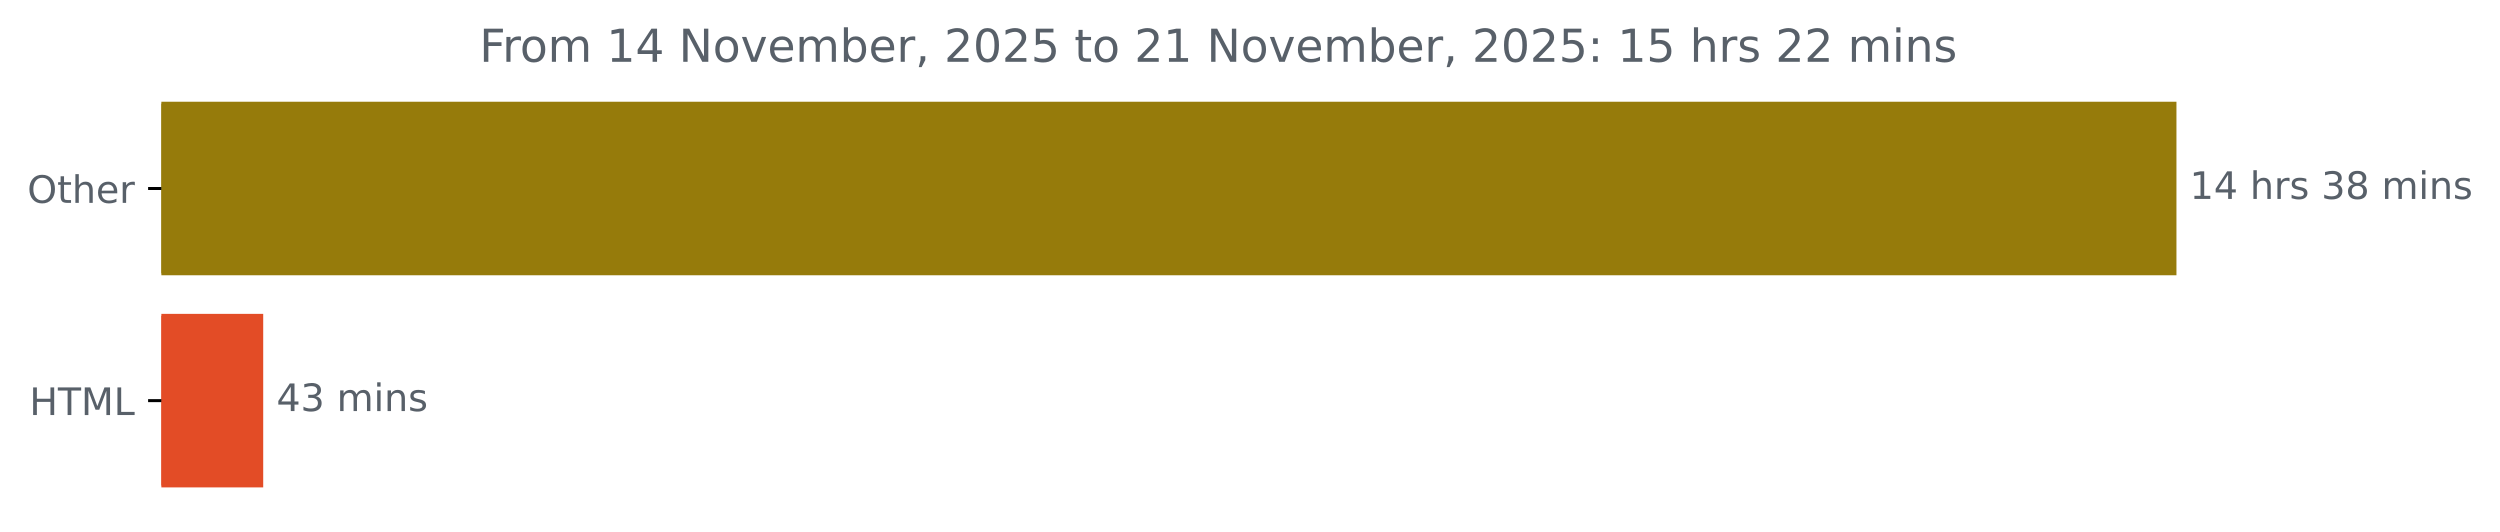
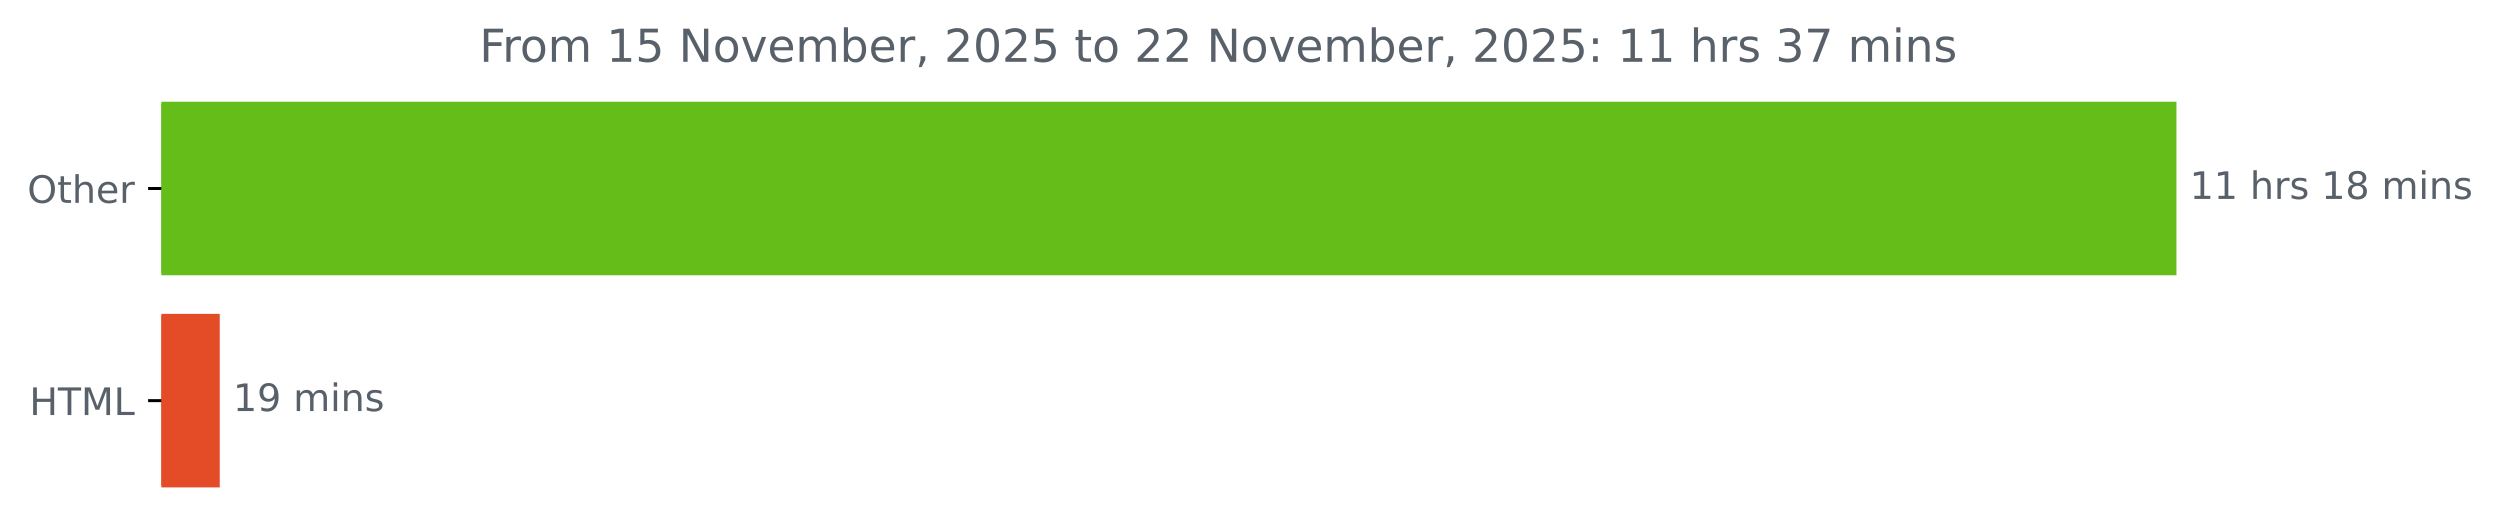
<svg xmlns="http://www.w3.org/2000/svg" xmlns:xlink="http://www.w3.org/1999/xlink" width="659.93pt" height="140.398pt" viewBox="0 0 659.93 140.398" version="1.1">
  <defs>
    <style type="text/css">*{stroke-linejoin: round; stroke-linecap: butt}</style>
  </defs>
  <g id="figure_1">
    <g id="patch_1">
      <path d="M 0 140.398  L 659.93 140.398  L 659.93 0  L 0 0  L 0 140.398  z " style="fill: none" />
    </g>
    <g id="axes_1">
      <g id="patch_2">
-         <path d="M 42.594 27.358  L 574.022 27.358  L 574.022 72.158  L 42.594 72.158  z " clip-path="url(#p78f822b433)" style="fill: #967b0b; stroke: #967b0b; stroke-linejoin: miter" />
+         <path d="M 42.594 27.358  L 574.022 27.358  L 574.022 72.158  L 42.594 72.158  z " clip-path="url(#p35ba9a4971)" style="fill: #65bd1a; stroke: #65bd1a; stroke-linejoin: miter" />
      </g>
      <g id="patch_3">
-         <path d="M 42.594 83.358  L 68.978 83.358  L 68.978 128.158  L 42.594 128.158  z " clip-path="url(#p78f822b433)" style="fill: #e34c26; stroke: #e34c26; stroke-linejoin: miter" />
+         <path d="M 42.594 83.358  L 57.509 83.358  L 57.509 128.158  L 42.594 128.158  z " clip-path="url(#p35ba9a4971)" style="fill: #e34c26; stroke: #e34c26; stroke-linejoin: miter" />
      </g>
      <g id="matplotlib.axis_1" />
      <g id="matplotlib.axis_2">
        <g id="ytick_1">
          <g id="line2d_1">
            <defs>
-               <path id="m32b9b2b433" d="M 0 0  L -3.5 0  " style="stroke: #000000; stroke-width: 0.8" />
+               <path id="m23d3e35be9" d="M 0 0  L -3.5 0  " style="stroke: #000000; stroke-width: 0.8" />
            </defs>
            <g>
-               <use xlink:href="#m32b9b2b433" x="42.594" y="49.758" style="stroke: #000000; stroke-width: 0.8" />
+               <use xlink:href="#m23d3e35be9" x="42.594" y="49.758" style="stroke: #000000; stroke-width: 0.8" />
            </g>
          </g>
          <g id="text_1">
            <g style="fill: #586069" transform="translate(7.2 53.55734) scale(0.1 -0.1)">
              <defs>
                <path id="DejaVuSans-4f" d="M 2522 4238  Q 1834 4238 1429 3725  Q 1025 3213 1025 2328  Q 1025 1447 1429 934  Q 1834 422 2522 422  Q 3209 422 3611 934  Q 4013 1447 4013 2328  Q 4013 3213 3611 3725  Q 3209 4238 2522 4238  z M 2522 4750  Q 3503 4750 4090 4092  Q 4678 3434 4678 2328  Q 4678 1225 4090 567  Q 3503 -91 2522 -91  Q 1538 -91 948 565  Q 359 1222 359 2328  Q 359 3434 948 4092  Q 1538 4750 2522 4750  z " transform="scale(0.015625)" />
                <path id="DejaVuSans-74" d="M 1172 4494  L 1172 3500  L 2356 3500  L 2356 3053  L 1172 3053  L 1172 1153  Q 1172 725 1289 603  Q 1406 481 1766 481  L 2356 481  L 2356 0  L 1766 0  Q 1100 0 847 248  Q 594 497 594 1153  L 594 3053  L 172 3053  L 172 3500  L 594 3500  L 594 4494  L 1172 4494  z " transform="scale(0.015625)" />
                <path id="DejaVuSans-68" d="M 3513 2113  L 3513 0  L 2938 0  L 2938 2094  Q 2938 2591 2744 2837  Q 2550 3084 2163 3084  Q 1697 3084 1428 2787  Q 1159 2491 1159 1978  L 1159 0  L 581 0  L 581 4863  L 1159 4863  L 1159 2956  Q 1366 3272 1645 3428  Q 1925 3584 2291 3584  Q 2894 3584 3203 3211  Q 3513 2838 3513 2113  z " transform="scale(0.015625)" />
                <path id="DejaVuSans-65" d="M 3597 1894  L 3597 1613  L 953 1613  Q 991 1019 1311 708  Q 1631 397 2203 397  Q 2534 397 2845 478  Q 3156 559 3463 722  L 3463 178  Q 3153 47 2828 -22  Q 2503 -91 2169 -91  Q 1331 -91 842 396  Q 353 884 353 1716  Q 353 2575 817 3079  Q 1281 3584 2069 3584  Q 2775 3584 3186 3129  Q 3597 2675 3597 1894  z M 3022 2063  Q 3016 2534 2758 2815  Q 2500 3097 2075 3097  Q 1594 3097 1305 2825  Q 1016 2553 972 2059  L 3022 2063  z " transform="scale(0.015625)" />
                <path id="DejaVuSans-72" d="M 2631 2963  Q 2534 3019 2420 3045  Q 2306 3072 2169 3072  Q 1681 3072 1420 2755  Q 1159 2438 1159 1844  L 1159 0  L 581 0  L 581 3500  L 1159 3500  L 1159 2956  Q 1341 3275 1631 3429  Q 1922 3584 2338 3584  Q 2397 3584 2469 3576  Q 2541 3569 2628 3553  L 2631 2963  z " transform="scale(0.015625)" />
              </defs>
              <use xlink:href="#DejaVuSans-4f" />
              <use xlink:href="#DejaVuSans-74" x="78.711" />
              <use xlink:href="#DejaVuSans-68" x="117.92" />
              <use xlink:href="#DejaVuSans-65" x="181.299" />
              <use xlink:href="#DejaVuSans-72" x="242.822" />
            </g>
          </g>
        </g>
        <g id="ytick_2">
          <g id="line2d_2">
            <g>
-               <use xlink:href="#m32b9b2b433" x="42.594" y="105.758" style="stroke: #000000; stroke-width: 0.8" />
+               <use xlink:href="#m23d3e35be9" x="42.594" y="105.758" style="stroke: #000000; stroke-width: 0.8" />
            </g>
          </g>
          <g id="text_2">
            <g style="fill: #586069" transform="translate(7.765625 109.5573) scale(0.1 -0.1)">
              <defs>
                <path id="DejaVuSans-48" d="M 628 4666  L 1259 4666  L 1259 2753  L 3553 2753  L 3553 4666  L 4184 4666  L 4184 0  L 3553 0  L 3553 2222  L 1259 2222  L 1259 0  L 628 0  L 628 4666  z " transform="scale(0.015625)" />
                <path id="DejaVuSans-54" d="M -19 4666  L 3928 4666  L 3928 4134  L 2272 4134  L 2272 0  L 1638 0  L 1638 4134  L -19 4134  L -19 4666  z " transform="scale(0.015625)" />
                <path id="DejaVuSans-4d" d="M 628 4666  L 1569 4666  L 2759 1491  L 3956 4666  L 4897 4666  L 4897 0  L 4281 0  L 4281 4097  L 3078 897  L 2444 897  L 1241 4097  L 1241 0  L 628 0  L 628 4666  z " transform="scale(0.015625)" />
                <path id="DejaVuSans-4c" d="M 628 4666  L 1259 4666  L 1259 531  L 3531 531  L 3531 0  L 628 0  L 628 4666  z " transform="scale(0.015625)" />
              </defs>
              <use xlink:href="#DejaVuSans-48" />
              <use xlink:href="#DejaVuSans-54" x="75.195" />
              <use xlink:href="#DejaVuSans-4d" x="136.279" />
              <use xlink:href="#DejaVuSans-4c" x="222.559" />
            </g>
          </g>
        </g>
      </g>
      <g id="text_3">
        <g style="fill: #586069" transform="translate(578.0223 52.5175) scale(0.1 -0.1)">
          <defs>
            <path id="DejaVuSans-31" d="M 794 531  L 1825 531  L 1825 4091  L 703 3866  L 703 4441  L 1819 4666  L 2450 4666  L 2450 531  L 3481 531  L 3481 0  L 794 0  L 794 531  z " transform="scale(0.015625)" />
-             <path id="DejaVuSans-34" d="M 2419 4116  L 825 1625  L 2419 1625  L 2419 4116  z M 2253 4666  L 3047 4666  L 3047 1625  L 3713 1625  L 3713 1100  L 3047 1100  L 3047 0  L 2419 0  L 2419 1100  L 313 1100  L 313 1709  L 2253 4666  z " transform="scale(0.015625)" />
            <path id="DejaVuSans-20" transform="scale(0.015625)" />
            <path id="DejaVuSans-73" d="M 2834 3397  L 2834 2853  Q 2591 2978 2328 3040  Q 2066 3103 1784 3103  Q 1356 3103 1142 2972  Q 928 2841 928 2578  Q 928 2378 1081 2264  Q 1234 2150 1697 2047  L 1894 2003  Q 2506 1872 2764 1633  Q 3022 1394 3022 966  Q 3022 478 2636 193  Q 2250 -91 1575 -91  Q 1294 -91 989 -36  Q 684 19 347 128  L 347 722  Q 666 556 975 473  Q 1284 391 1588 391  Q 1994 391 2212 530  Q 2431 669 2431 922  Q 2431 1156 2273 1281  Q 2116 1406 1581 1522  L 1381 1569  Q 847 1681 609 1914  Q 372 2147 372 2553  Q 372 3047 722 3315  Q 1072 3584 1716 3584  Q 2034 3584 2315 3537  Q 2597 3491 2834 3397  z " transform="scale(0.015625)" />
-             <path id="DejaVuSans-33" d="M 2597 2516  Q 3050 2419 3304 2112  Q 3559 1806 3559 1356  Q 3559 666 3084 287  Q 2609 -91 1734 -91  Q 1441 -91 1130 -33  Q 819 25 488 141  L 488 750  Q 750 597 1062 519  Q 1375 441 1716 441  Q 2309 441 2620 675  Q 2931 909 2931 1356  Q 2931 1769 2642 2001  Q 2353 2234 1838 2234  L 1294 2234  L 1294 2753  L 1863 2753  Q 2328 2753 2575 2939  Q 2822 3125 2822 3475  Q 2822 3834 2567 4026  Q 2313 4219 1838 4219  Q 1578 4219 1281 4162  Q 984 4106 628 3988  L 628 4550  Q 988 4650 1302 4700  Q 1616 4750 1894 4750  Q 2613 4750 3031 4423  Q 3450 4097 3450 3541  Q 3450 3153 3228 2886  Q 3006 2619 2597 2516  z " transform="scale(0.015625)" />
            <path id="DejaVuSans-38" d="M 2034 2216  Q 1584 2216 1326 1975  Q 1069 1734 1069 1313  Q 1069 891 1326 650  Q 1584 409 2034 409  Q 2484 409 2743 651  Q 3003 894 3003 1313  Q 3003 1734 2745 1975  Q 2488 2216 2034 2216  z M 1403 2484  Q 997 2584 770 2862  Q 544 3141 544 3541  Q 544 4100 942 4425  Q 1341 4750 2034 4750  Q 2731 4750 3128 4425  Q 3525 4100 3525 3541  Q 3525 3141 3298 2862  Q 3072 2584 2669 2484  Q 3125 2378 3379 2068  Q 3634 1759 3634 1313  Q 3634 634 3220 271  Q 2806 -91 2034 -91  Q 1263 -91 848 271  Q 434 634 434 1313  Q 434 1759 690 2068  Q 947 2378 1403 2484  z M 1172 3481  Q 1172 3119 1398 2916  Q 1625 2713 2034 2713  Q 2441 2713 2670 2916  Q 2900 3119 2900 3481  Q 2900 3844 2670 4047  Q 2441 4250 2034 4250  Q 1625 4250 1398 4047  Q 1172 3844 1172 3481  z " transform="scale(0.015625)" />
            <path id="DejaVuSans-6d" d="M 3328 2828  Q 3544 3216 3844 3400  Q 4144 3584 4550 3584  Q 5097 3584 5394 3201  Q 5691 2819 5691 2113  L 5691 0  L 5113 0  L 5113 2094  Q 5113 2597 4934 2840  Q 4756 3084 4391 3084  Q 3944 3084 3684 2787  Q 3425 2491 3425 1978  L 3425 0  L 2847 0  L 2847 2094  Q 2847 2600 2669 2842  Q 2491 3084 2119 3084  Q 1678 3084 1418 2786  Q 1159 2488 1159 1978  L 1159 0  L 581 0  L 581 3500  L 1159 3500  L 1159 2956  Q 1356 3278 1631 3431  Q 1906 3584 2284 3584  Q 2666 3584 2933 3390  Q 3200 3197 3328 2828  z " transform="scale(0.015625)" />
            <path id="DejaVuSans-69" d="M 603 3500  L 1178 3500  L 1178 0  L 603 0  L 603 3500  z M 603 4863  L 1178 4863  L 1178 4134  L 603 4134  L 603 4863  z " transform="scale(0.015625)" />
            <path id="DejaVuSans-6e" d="M 3513 2113  L 3513 0  L 2938 0  L 2938 2094  Q 2938 2591 2744 2837  Q 2550 3084 2163 3084  Q 1697 3084 1428 2787  Q 1159 2491 1159 1978  L 1159 0  L 581 0  L 581 3500  L 1159 3500  L 1159 2956  Q 1366 3272 1645 3428  Q 1925 3584 2291 3584  Q 2894 3584 3203 3211  Q 3513 2838 3513 2113  z " transform="scale(0.015625)" />
          </defs>
          <use xlink:href="#DejaVuSans-31" />
-           <use xlink:href="#DejaVuSans-34" x="63.623" />
+           <use xlink:href="#DejaVuSans-31" x="63.623" />
          <use xlink:href="#DejaVuSans-20" x="127.246" />
          <use xlink:href="#DejaVuSans-68" x="159.033" />
          <use xlink:href="#DejaVuSans-72" x="222.412" />
          <use xlink:href="#DejaVuSans-73" x="263.525" />
          <use xlink:href="#DejaVuSans-20" x="315.625" />
-           <use xlink:href="#DejaVuSans-33" x="347.412" />
+           <use xlink:href="#DejaVuSans-31" x="347.412" />
          <use xlink:href="#DejaVuSans-38" x="411.035" />
          <use xlink:href="#DejaVuSans-20" x="474.658" />
          <use xlink:href="#DejaVuSans-6d" x="506.445" />
          <use xlink:href="#DejaVuSans-69" x="603.857" />
          <use xlink:href="#DejaVuSans-6e" x="631.641" />
          <use xlink:href="#DejaVuSans-73" x="695.02" />
        </g>
      </g>
      <g id="text_4">
-         <g style="fill: #586069" transform="translate(72.97831 108.5175) scale(0.1 -0.1)">
-           <use xlink:href="#DejaVuSans-34" />
-           <use xlink:href="#DejaVuSans-33" x="63.623" />
+         <g style="fill: #586069" transform="translate(61.50894 108.5175) scale(0.1 -0.1)">
+           <defs>
+             <path id="DejaVuSans-39" d="M 703 97  L 703 672  Q 941 559 1184 500  Q 1428 441 1663 441  Q 2288 441 2617 861  Q 2947 1281 2994 2138  Q 2813 1869 2534 1725  Q 2256 1581 1919 1581  Q 1219 1581 811 2004  Q 403 2428 403 3163  Q 403 3881 828 4315  Q 1253 4750 1959 4750  Q 2769 4750 3195 4129  Q 3622 3509 3622 2328  Q 3622 1225 3098 567  Q 2575 -91 1691 -91  Q 1453 -91 1209 -44  Q 966 3 703 97  z M 1959 2075  Q 2384 2075 2632 2365  Q 2881 2656 2881 3163  Q 2881 3666 2632 3958  Q 2384 4250 1959 4250  Q 1534 4250 1286 3958  Q 1038 3666 1038 3163  Q 1038 2656 1286 2365  Q 1534 2075 1959 2075  z " transform="scale(0.015625)" />
+           </defs>
+           <use xlink:href="#DejaVuSans-31" />
+           <use xlink:href="#DejaVuSans-39" x="63.623" />
          <use xlink:href="#DejaVuSans-20" x="127.246" />
          <use xlink:href="#DejaVuSans-6d" x="159.033" />
          <use xlink:href="#DejaVuSans-69" x="256.445" />
          <use xlink:href="#DejaVuSans-6e" x="284.229" />
          <use xlink:href="#DejaVuSans-73" x="347.607" />
        </g>
      </g>
      <g id="text_5">
        <g style="fill: #586069" transform="translate(126.5525 16.31812) scale(0.12 -0.12)">
          <defs>
            <path id="DejaVuSans-46" d="M 628 4666  L 3309 4666  L 3309 4134  L 1259 4134  L 1259 2759  L 3109 2759  L 3109 2228  L 1259 2228  L 1259 0  L 628 0  L 628 4666  z " transform="scale(0.015625)" />
            <path id="DejaVuSans-6f" d="M 1959 3097  Q 1497 3097 1228 2736  Q 959 2375 959 1747  Q 959 1119 1226 758  Q 1494 397 1959 397  Q 2419 397 2687 759  Q 2956 1122 2956 1747  Q 2956 2369 2687 2733  Q 2419 3097 1959 3097  z M 1959 3584  Q 2709 3584 3137 3096  Q 3566 2609 3566 1747  Q 3566 888 3137 398  Q 2709 -91 1959 -91  Q 1206 -91 779 398  Q 353 888 353 1747  Q 353 2609 779 3096  Q 1206 3584 1959 3584  z " transform="scale(0.015625)" />
+             <path id="DejaVuSans-35" d="M 691 4666  L 3169 4666  L 3169 4134  L 1269 4134  L 1269 2991  Q 1406 3038 1543 3061  Q 1681 3084 1819 3084  Q 2600 3084 3056 2656  Q 3513 2228 3513 1497  Q 3513 744 3044 326  Q 2575 -91 1722 -91  Q 1428 -91 1123 -41  Q 819 9 494 109  L 494 744  Q 775 591 1075 516  Q 1375 441 1709 441  Q 2250 441 2565 725  Q 2881 1009 2881 1497  Q 2881 1984 2565 2268  Q 2250 2553 1709 2553  Q 1456 2553 1204 2497  Q 953 2441 691 2322  L 691 4666  z " transform="scale(0.015625)" />
            <path id="DejaVuSans-4e" d="M 628 4666  L 1478 4666  L 3547 763  L 3547 4666  L 4159 4666  L 4159 0  L 3309 0  L 1241 3903  L 1241 0  L 628 0  L 628 4666  z " transform="scale(0.015625)" />
            <path id="DejaVuSans-76" d="M 191 3500  L 800 3500  L 1894 563  L 2988 3500  L 3597 3500  L 2284 0  L 1503 0  L 191 3500  z " transform="scale(0.015625)" />
            <path id="DejaVuSans-62" d="M 3116 1747  Q 3116 2381 2855 2742  Q 2594 3103 2138 3103  Q 1681 3103 1420 2742  Q 1159 2381 1159 1747  Q 1159 1113 1420 752  Q 1681 391 2138 391  Q 2594 391 2855 752  Q 3116 1113 3116 1747  z M 1159 2969  Q 1341 3281 1617 3432  Q 1894 3584 2278 3584  Q 2916 3584 3314 3078  Q 3713 2572 3713 1747  Q 3713 922 3314 415  Q 2916 -91 2278 -91  Q 1894 -91 1617 61  Q 1341 213 1159 525  L 1159 0  L 581 0  L 581 4863  L 1159 4863  L 1159 2969  z " transform="scale(0.015625)" />
            <path id="DejaVuSans-2c" d="M 750 794  L 1409 794  L 1409 256  L 897 -744  L 494 -744  L 750 256  L 750 794  z " transform="scale(0.015625)" />
            <path id="DejaVuSans-32" d="M 1228 531  L 3431 531  L 3431 0  L 469 0  L 469 531  Q 828 903 1448 1529  Q 2069 2156 2228 2338  Q 2531 2678 2651 2914  Q 2772 3150 2772 3378  Q 2772 3750 2511 3984  Q 2250 4219 1831 4219  Q 1534 4219 1204 4116  Q 875 4013 500 3803  L 500 4441  Q 881 4594 1212 4672  Q 1544 4750 1819 4750  Q 2544 4750 2975 4387  Q 3406 4025 3406 3419  Q 3406 3131 3298 2873  Q 3191 2616 2906 2266  Q 2828 2175 2409 1742  Q 1991 1309 1228 531  z " transform="scale(0.015625)" />
            <path id="DejaVuSans-30" d="M 2034 4250  Q 1547 4250 1301 3770  Q 1056 3291 1056 2328  Q 1056 1369 1301 889  Q 1547 409 2034 409  Q 2525 409 2770 889  Q 3016 1369 3016 2328  Q 3016 3291 2770 3770  Q 2525 4250 2034 4250  z M 2034 4750  Q 2819 4750 3233 4129  Q 3647 3509 3647 2328  Q 3647 1150 3233 529  Q 2819 -91 2034 -91  Q 1250 -91 836 529  Q 422 1150 422 2328  Q 422 3509 836 4129  Q 1250 4750 2034 4750  z " transform="scale(0.015625)" />
-             <path id="DejaVuSans-35" d="M 691 4666  L 3169 4666  L 3169 4134  L 1269 4134  L 1269 2991  Q 1406 3038 1543 3061  Q 1681 3084 1819 3084  Q 2600 3084 3056 2656  Q 3513 2228 3513 1497  Q 3513 744 3044 326  Q 2575 -91 1722 -91  Q 1428 -91 1123 -41  Q 819 9 494 109  L 494 744  Q 775 591 1075 516  Q 1375 441 1709 441  Q 2250 441 2565 725  Q 2881 1009 2881 1497  Q 2881 1984 2565 2268  Q 2250 2553 1709 2553  Q 1456 2553 1204 2497  Q 953 2441 691 2322  L 691 4666  z " transform="scale(0.015625)" />
            <path id="DejaVuSans-3a" d="M 750 794  L 1409 794  L 1409 0  L 750 0  L 750 794  z M 750 3309  L 1409 3309  L 1409 2516  L 750 2516  L 750 3309  z " transform="scale(0.015625)" />
+             <path id="DejaVuSans-33" d="M 2597 2516  Q 3050 2419 3304 2112  Q 3559 1806 3559 1356  Q 3559 666 3084 287  Q 2609 -91 1734 -91  Q 1441 -91 1130 -33  Q 819 25 488 141  L 488 750  Q 750 597 1062 519  Q 1375 441 1716 441  Q 2309 441 2620 675  Q 2931 909 2931 1356  Q 2931 1769 2642 2001  Q 2353 2234 1838 2234  L 1294 2234  L 1294 2753  L 1863 2753  Q 2328 2753 2575 2939  Q 2822 3125 2822 3475  Q 2822 3834 2567 4026  Q 2313 4219 1838 4219  Q 1578 4219 1281 4162  Q 984 4106 628 3988  L 628 4550  Q 988 4650 1302 4700  Q 1616 4750 1894 4750  Q 2613 4750 3031 4423  Q 3450 4097 3450 3541  Q 3450 3153 3228 2886  Q 3006 2619 2597 2516  z " transform="scale(0.015625)" />
+             <path id="DejaVuSans-37" d="M 525 4666  L 3525 4666  L 3525 4397  L 1831 0  L 1172 0  L 2766 4134  L 525 4134  L 525 4666  z " transform="scale(0.015625)" />
          </defs>
          <use xlink:href="#DejaVuSans-46" />
          <use xlink:href="#DejaVuSans-72" x="50.27" />
          <use xlink:href="#DejaVuSans-6f" x="89.133" />
          <use xlink:href="#DejaVuSans-6d" x="150.314" />
          <use xlink:href="#DejaVuSans-20" x="247.727" />
          <use xlink:href="#DejaVuSans-31" x="279.514" />
-           <use xlink:href="#DejaVuSans-34" x="343.137" />
+           <use xlink:href="#DejaVuSans-35" x="343.137" />
          <use xlink:href="#DejaVuSans-20" x="406.76" />
          <use xlink:href="#DejaVuSans-4e" x="438.547" />
          <use xlink:href="#DejaVuSans-6f" x="513.352" />
          <use xlink:href="#DejaVuSans-76" x="574.533" />
          <use xlink:href="#DejaVuSans-65" x="633.713" />
          <use xlink:href="#DejaVuSans-6d" x="695.236" />
          <use xlink:href="#DejaVuSans-62" x="792.648" />
          <use xlink:href="#DejaVuSans-65" x="856.125" />
          <use xlink:href="#DejaVuSans-72" x="917.648" />
          <use xlink:href="#DejaVuSans-2c" x="958.762" />
          <use xlink:href="#DejaVuSans-20" x="990.549" />
          <use xlink:href="#DejaVuSans-32" x="1022.336" />
          <use xlink:href="#DejaVuSans-30" x="1085.959" />
          <use xlink:href="#DejaVuSans-32" x="1149.582" />
          <use xlink:href="#DejaVuSans-35" x="1213.205" />
          <use xlink:href="#DejaVuSans-20" x="1276.828" />
          <use xlink:href="#DejaVuSans-74" x="1308.615" />
          <use xlink:href="#DejaVuSans-6f" x="1347.824" />
          <use xlink:href="#DejaVuSans-20" x="1409.006" />
          <use xlink:href="#DejaVuSans-32" x="1440.793" />
-           <use xlink:href="#DejaVuSans-31" x="1504.416" />
+           <use xlink:href="#DejaVuSans-32" x="1504.416" />
          <use xlink:href="#DejaVuSans-20" x="1568.039" />
          <use xlink:href="#DejaVuSans-4e" x="1599.826" />
          <use xlink:href="#DejaVuSans-6f" x="1674.631" />
          <use xlink:href="#DejaVuSans-76" x="1735.812" />
          <use xlink:href="#DejaVuSans-65" x="1794.992" />
          <use xlink:href="#DejaVuSans-6d" x="1856.516" />
          <use xlink:href="#DejaVuSans-62" x="1953.928" />
          <use xlink:href="#DejaVuSans-65" x="2017.404" />
          <use xlink:href="#DejaVuSans-72" x="2078.928" />
          <use xlink:href="#DejaVuSans-2c" x="2120.041" />
          <use xlink:href="#DejaVuSans-20" x="2151.828" />
          <use xlink:href="#DejaVuSans-32" x="2183.615" />
          <use xlink:href="#DejaVuSans-30" x="2247.238" />
          <use xlink:href="#DejaVuSans-32" x="2310.861" />
          <use xlink:href="#DejaVuSans-35" x="2374.484" />
          <use xlink:href="#DejaVuSans-3a" x="2438.107" />
          <use xlink:href="#DejaVuSans-20" x="2471.799" />
          <use xlink:href="#DejaVuSans-31" x="2503.586" />
-           <use xlink:href="#DejaVuSans-35" x="2567.209" />
+           <use xlink:href="#DejaVuSans-31" x="2567.209" />
          <use xlink:href="#DejaVuSans-20" x="2630.832" />
          <use xlink:href="#DejaVuSans-68" x="2662.619" />
          <use xlink:href="#DejaVuSans-72" x="2725.998" />
          <use xlink:href="#DejaVuSans-73" x="2767.111" />
          <use xlink:href="#DejaVuSans-20" x="2819.211" />
-           <use xlink:href="#DejaVuSans-32" x="2850.998" />
-           <use xlink:href="#DejaVuSans-32" x="2914.621" />
+           <use xlink:href="#DejaVuSans-33" x="2850.998" />
+           <use xlink:href="#DejaVuSans-37" x="2914.621" />
          <use xlink:href="#DejaVuSans-20" x="2978.244" />
          <use xlink:href="#DejaVuSans-6d" x="3010.031" />
          <use xlink:href="#DejaVuSans-69" x="3107.443" />
          <use xlink:href="#DejaVuSans-6e" x="3135.227" />
          <use xlink:href="#DejaVuSans-73" x="3198.605" />
        </g>
      </g>
    </g>
  </g>
  <defs>
-     <clipPath id="p78f822b433">
+     <clipPath id="p35ba9a4971">
      <rect x="42.594" y="22.318" width="558" height="110.88" />
    </clipPath>
  </defs>
</svg>
